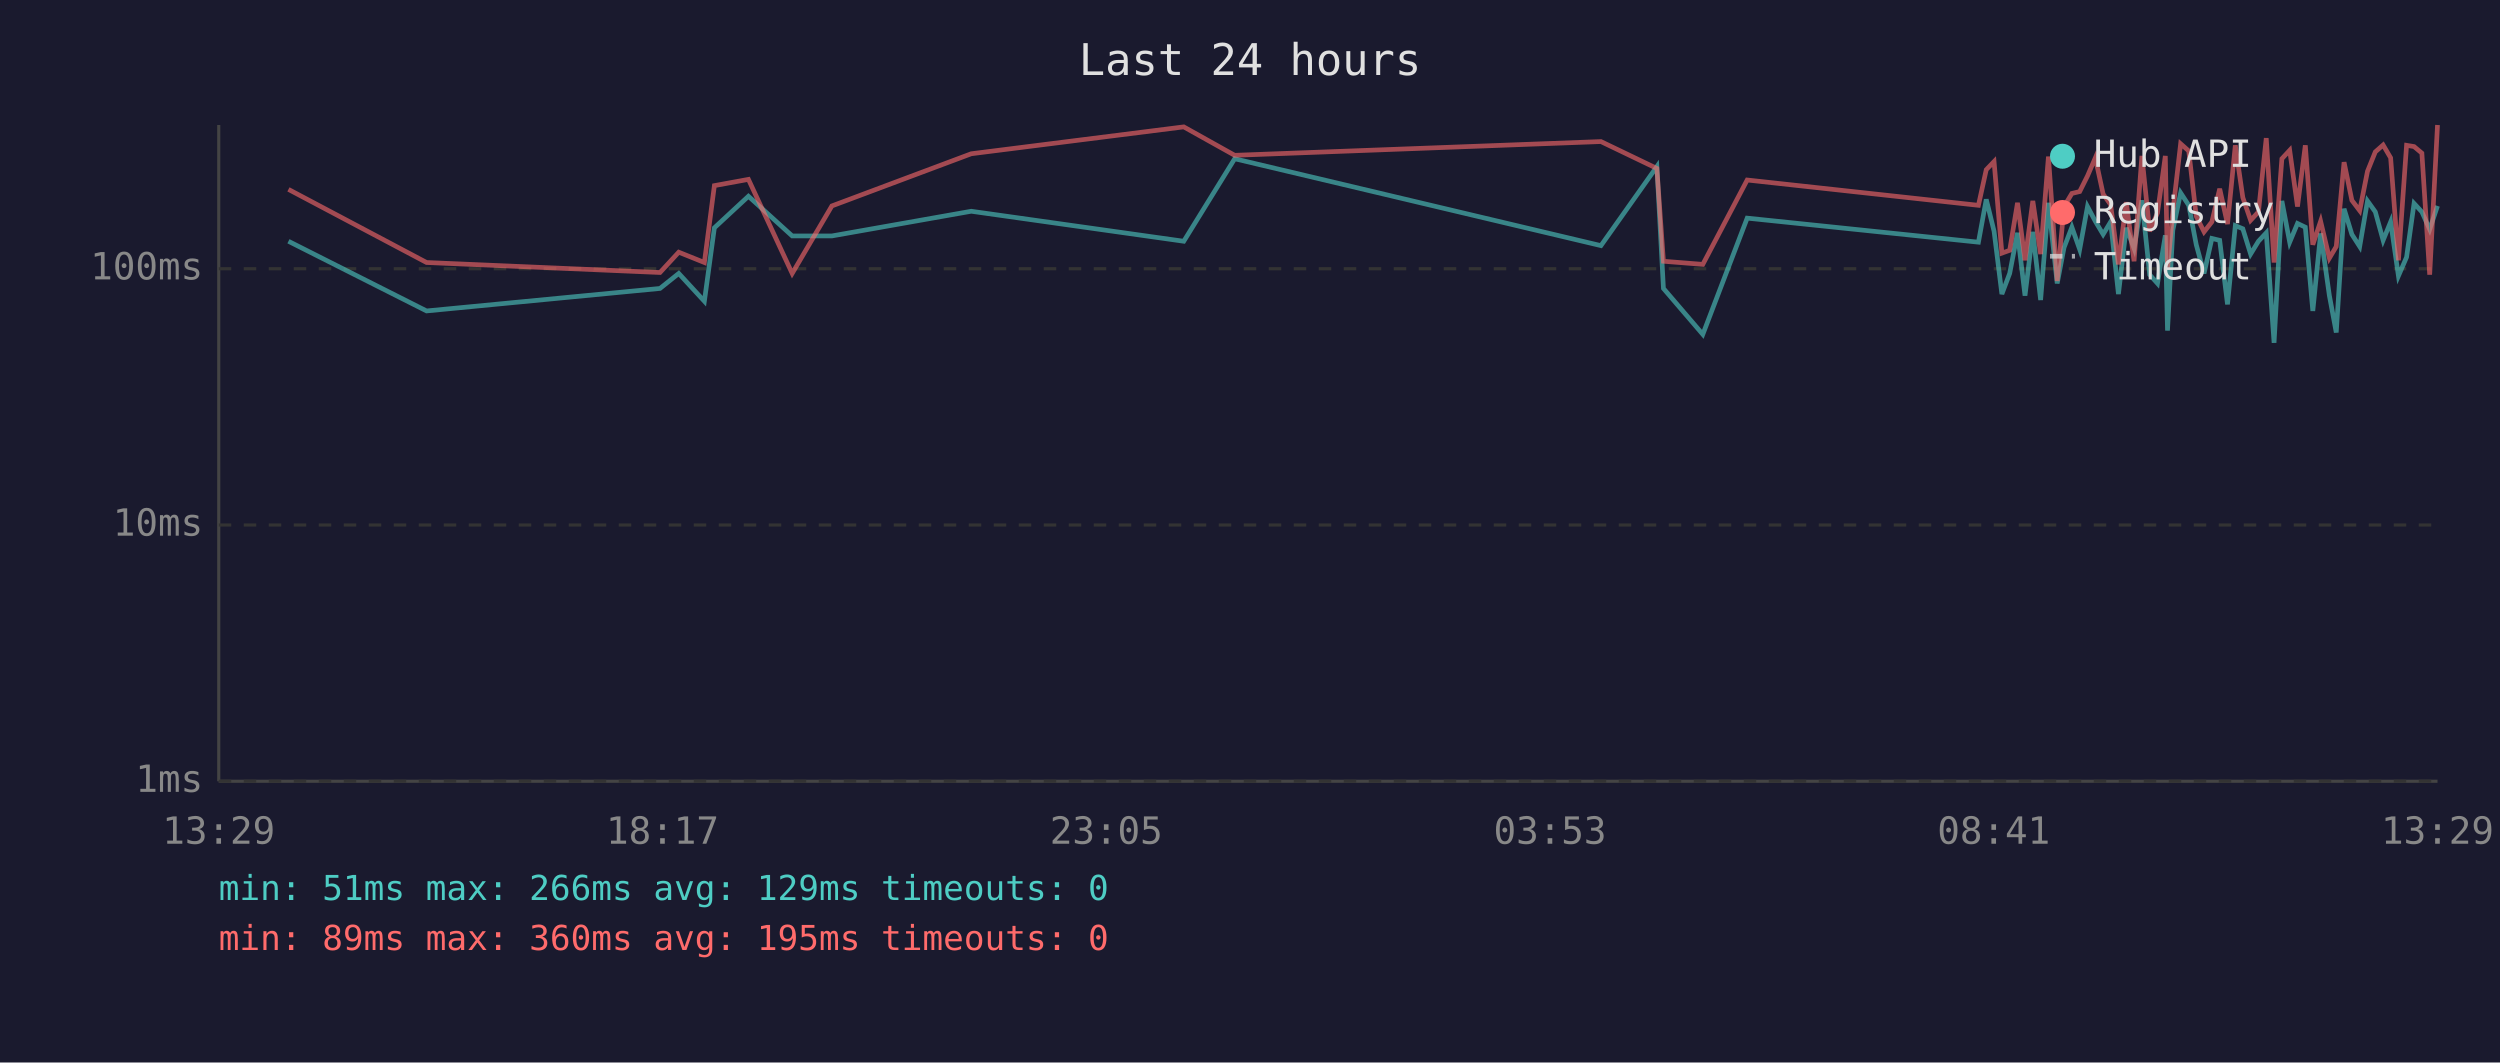
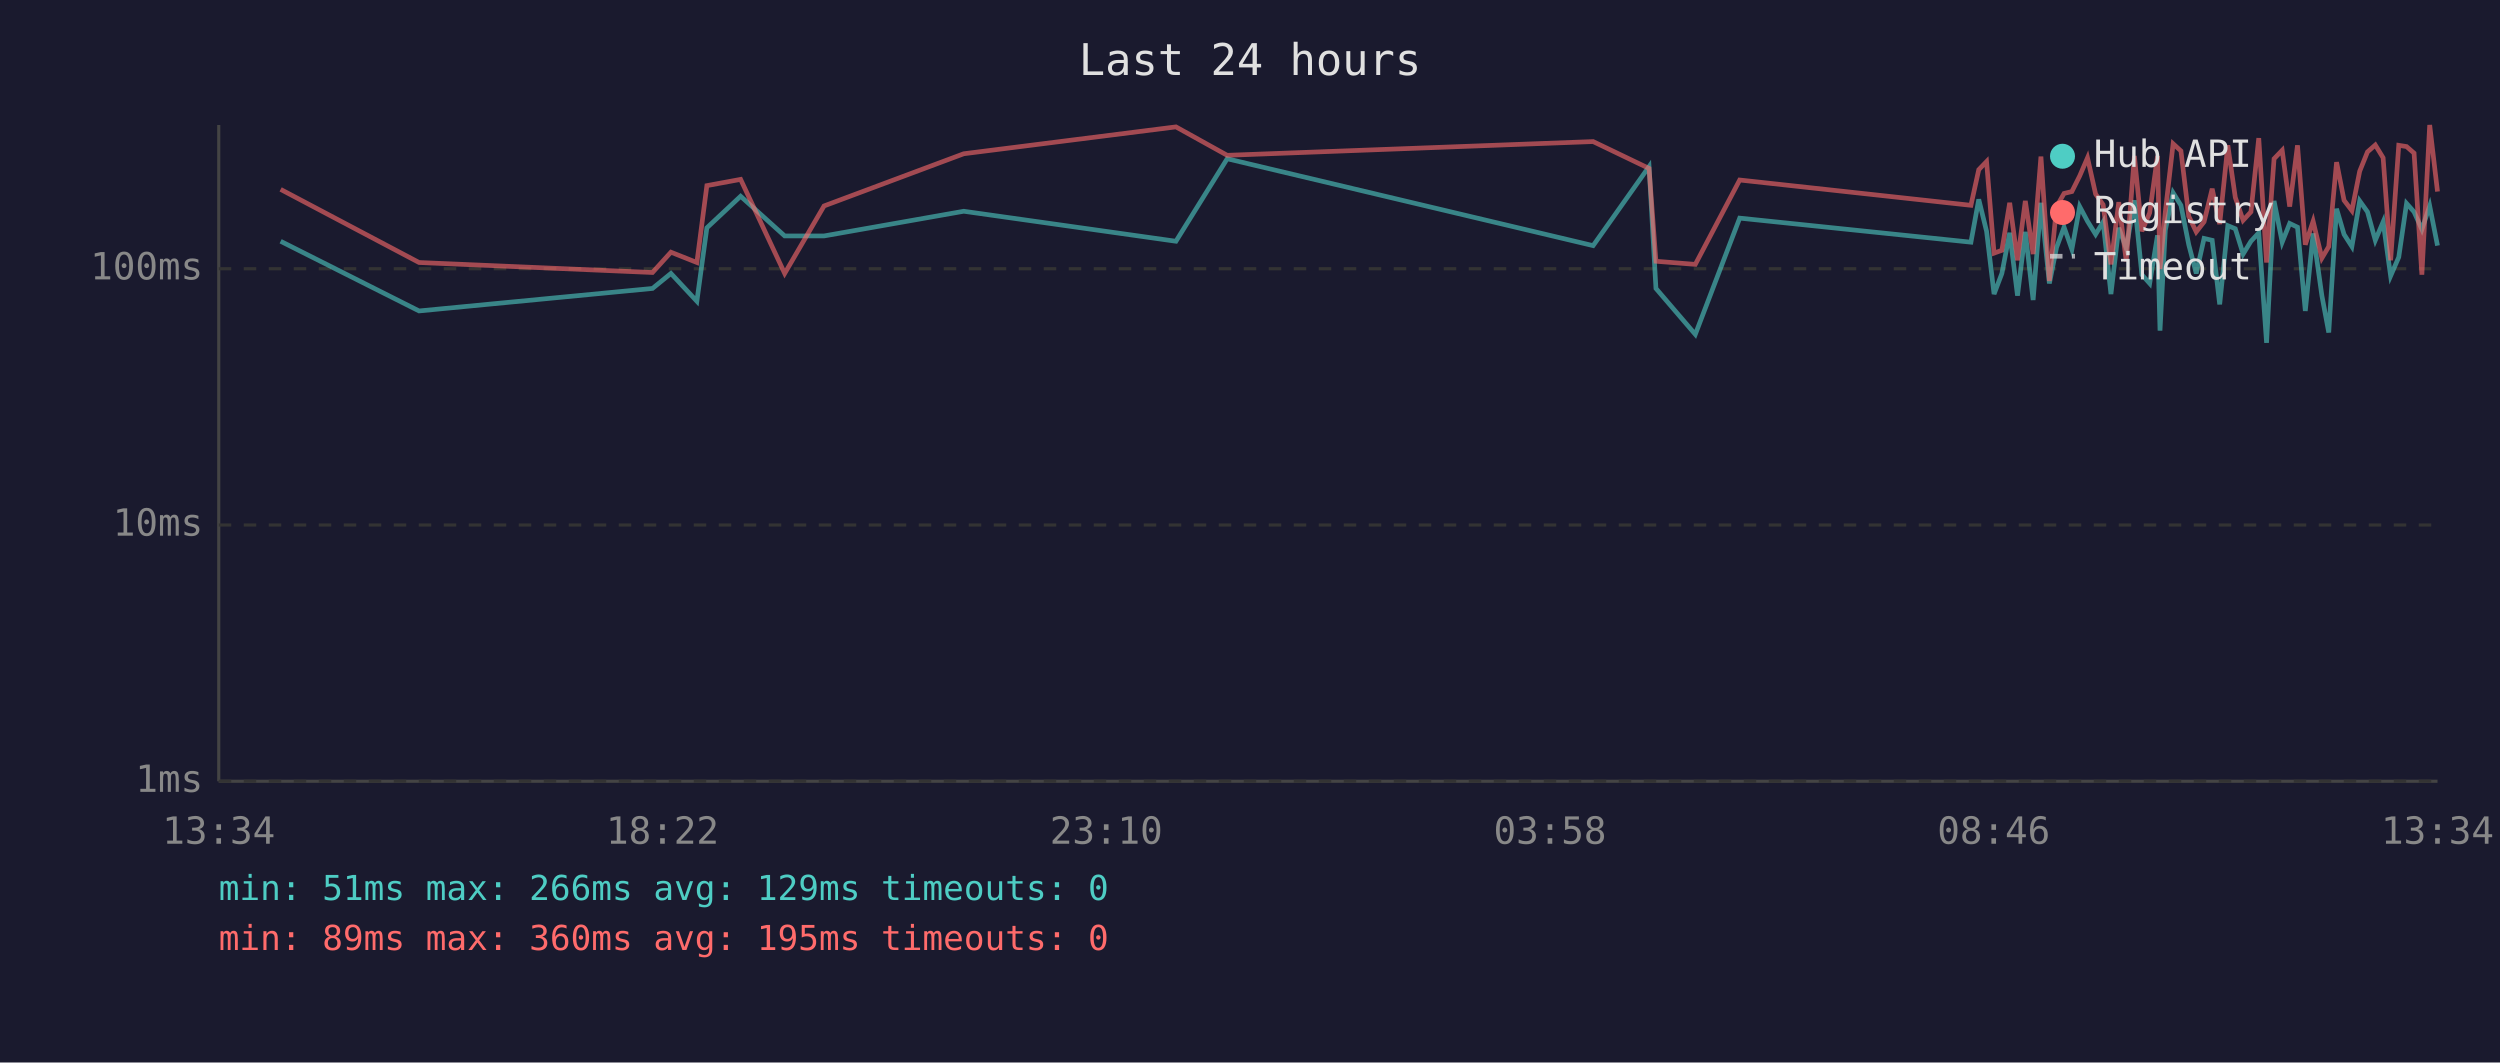
<svg xmlns="http://www.w3.org/2000/svg" viewBox="0 0 800 340" font-family="monospace" font-size="12">
  <rect width="800" height="340" fill="#1a1a2e" />
  <text x="400" y="24" fill="#e0e0e0" font-size="14" text-anchor="middle">Last 24 hours</text>
  <line x1="70" y1="40" x2="70" y2="250" stroke="#444" stroke-width="1" />
  <line x1="70" y1="250" x2="780" y2="250" stroke="#444" stroke-width="1" />
  <line x1="70" y1="250" x2="780" y2="250" stroke="#333" stroke-width="1" stroke-dasharray="4" />
  <text x="65" y="250" fill="#888" text-anchor="end" dominant-baseline="middle">1ms</text>
  <line x1="70" y1="168" x2="780" y2="168" stroke="#333" stroke-width="1" stroke-dasharray="4" />
  <text x="65" y="168" fill="#888" text-anchor="end" dominant-baseline="middle">10ms</text>
  <line x1="70" y1="86" x2="780" y2="86" stroke="#333" stroke-width="1" stroke-dasharray="4" />
  <text x="65" y="86" fill="#888" text-anchor="end" dominant-baseline="middle">100ms</text>
-   <text x="70" y="270" fill="#888" text-anchor="middle">13:29</text>
-   <text x="212" y="270" fill="#888" text-anchor="middle">18:17</text>
-   <text x="354" y="270" fill="#888" text-anchor="middle">23:05</text>
-   <text x="496" y="270" fill="#888" text-anchor="middle">03:53</text>
-   <text x="638" y="270" fill="#888" text-anchor="middle">08:41</text>
-   <text x="780" y="270" fill="#888" text-anchor="middle">13:29</text>
-   <polyline points="92.3,77.2 136.5,99.5 211.2,92.3 217.2,87.5 225.4,96.4 228.6,72.9 239.5,62.8 253.5,75.5 266.2,75.5 310.8,67.6 378.8,77.2 395.1,50.8 512.3,78.6 530.2,53.3 532.3,92.3 544.9,107.0 559.1,69.8 633.1,77.5 635.6,63.8 638.1,74.0 640.6,94.1 643.1,87.5 645.6,74.5 648.0,94.6 650.5,74.2 653.0,96.0 655.5,64.9 658.3,90.7 660.5,79.2 663.0,72.7 665.5,79.8 668.0,66.1 670.5,70.8 673.0,75.0 675.4,71.0 677.9,94.1 680.4,72.9 682.9,79.5 685.4,64.1 687.9,87.9 690.4,90.7 692.9,75.3 693.6,105.8 695.3,73.7 697.8,61.7 700.4,65.7 702.8,78.3 705.3,87.5 707.8,76.3 710.3,76.9 712.8,97.4 715.3,72.2 717.7,73.2 720.2,81.3 722.7,77.2 725.2,74.5 727.7,109.7 730.2,64.3 732.7,77.5 735.2,71.5 737.7,72.7 740.1,99.5 742.6,74.7 745.4,94.6 747.6,106.4 750.1,66.8 752.6,75.0 755.1,78.9 757.6,64.3 760.1,67.8 762.6,76.9 765.0,71.0 767.5,88.3 770.1,82.3 772.5,65.1 775.0,67.8 777.5,73.4 780.0,65.9" fill="none" stroke="#4ecdc4" stroke-width="1.5" opacity="0.6" />
-   <polyline points="92.3,60.6 136.5,84.0 211.2,87.2 217.2,80.7 225.4,84.0 228.6,59.4 239.5,57.4 253.5,87.5 266.2,65.9 310.8,49.2 378.8,40.6 395.1,49.7 512.3,45.3 530.2,53.9 532.3,83.6 544.9,84.6 559.1,57.6 633.1,65.7 635.6,54.3 638.1,51.7 640.6,81.0 643.1,80.1 645.6,64.9 648.0,83.3 650.5,64.3 653.0,81.3 655.5,50.1 658.3,89.9 660.5,66.1 663.0,61.9 665.5,61.3 668.0,56.3 670.5,50.5 673.0,62.1 675.4,65.5 677.9,84.6 680.4,64.7 682.9,83.6 685.4,49.9 687.9,74.0 690.4,68.1 692.9,49.9 693.6,86.1 695.3,67.8 697.8,46.0 700.4,48.3 702.8,69.2 705.3,74.2 707.8,71.0 710.3,60.4 712.8,71.7 715.3,46.5 717.7,63.2 720.2,70.5 722.7,67.8 725.2,44.2 727.7,84.0 730.2,50.8 732.7,48.1 735.2,66.1 737.7,46.5 740.1,78.3 742.6,70.8 745.4,82.6 747.6,78.9 750.1,51.9 752.6,64.1 755.1,67.4 757.6,54.8 760.1,48.6 762.6,46.4 765.0,50.5 767.5,83.3 770.1,46.5 772.5,46.9 775.0,49.0 777.5,87.9 780.0,40.0" fill="none" stroke="#ff6b6b" stroke-width="1.5" opacity="0.6" />
+   <text x="70" y="270" fill="#888" text-anchor="middle">13:34</text>
+   <text x="212" y="270" fill="#888" text-anchor="middle">18:22</text>
+   <text x="354" y="270" fill="#888" text-anchor="middle">23:10</text>
+   <text x="496" y="270" fill="#888" text-anchor="middle">03:58</text>
+   <text x="638" y="270" fill="#888" text-anchor="middle">08:46</text>
+   <text x="780" y="270" fill="#888" text-anchor="middle">13:34</text>
+   <polyline points="89.8,77.2 134.1,99.5 208.8,92.3 214.7,87.5 223.0,96.4 226.2,72.9 237.0,62.8 251.1,75.5 263.7,75.5 308.4,67.6 376.3,77.2 392.7,50.8 509.8,78.6 527.7,53.3 529.9,92.3 542.5,107.0 556.7,69.8 630.7,77.5 633.2,63.8 635.7,74.0 638.1,94.1 640.6,87.5 643.1,74.5 645.6,94.6 648.1,74.2 650.6,96.0 653.1,64.9 655.8,90.7 658.1,79.2 660.5,72.7 663.0,79.8 665.5,66.1 668.0,70.8 670.6,75.0 673.0,71.0 675.5,94.1 678.0,72.9 680.4,79.5 683.0,64.1 685.4,87.9 687.9,90.7 690.4,75.3 691.2,105.8 692.9,73.7 695.4,61.7 697.9,65.7 700.4,78.3 702.8,87.5 705.3,76.3 707.9,76.9 710.3,97.4 712.9,72.2 715.3,73.2 717.8,81.3 720.3,77.2 722.8,74.5 725.3,109.7 727.7,64.3 730.3,77.5 732.7,71.5 735.2,72.7 737.7,99.5 740.2,74.7 743.0,94.6 745.2,106.4 747.7,66.8 750.1,75.0 752.6,78.9 755.1,64.3 757.6,67.8 760.1,76.9 762.6,71.0 765.0,88.3 767.6,82.3 770.1,65.1 772.5,67.8 775.0,73.4 777.5,65.9 780.0,78.6" fill="none" stroke="#4ecdc4" stroke-width="1.5" opacity="0.6" />
+   <polyline points="89.8,60.6 134.1,84.0 208.8,87.2 214.7,80.7 223.0,84.0 226.2,59.4 237.0,57.4 251.1,87.5 263.7,65.9 308.4,49.2 376.3,40.6 392.7,49.7 509.8,45.3 527.7,53.9 529.9,83.6 542.5,84.6 556.7,57.6 630.7,65.7 633.2,54.3 635.7,51.7 638.1,81.0 640.6,80.1 643.1,64.9 645.6,83.3 648.1,64.3 650.6,81.3 653.1,50.1 655.8,89.9 658.1,66.1 660.5,61.9 663.0,61.3 665.5,56.3 668.0,50.5 670.6,62.1 673.0,65.5 675.5,84.6 678.0,64.7 680.4,83.6 683.0,49.9 685.4,74.0 687.9,68.1 690.4,49.9 691.2,86.1 692.9,67.8 695.4,46.0 697.9,48.3 700.4,69.2 702.8,74.2 705.3,71.0 707.9,60.4 710.3,71.7 712.9,46.5 715.3,63.2 717.8,70.5 720.3,67.8 722.8,44.2 725.3,84.0 727.7,50.8 730.3,48.1 732.7,66.1 735.2,46.5 737.7,78.3 740.2,70.8 743.0,82.6 745.2,78.9 747.7,51.9 750.1,64.1 752.6,67.4 755.1,54.8 757.6,48.6 760.1,46.4 762.6,50.5 765.0,83.3 767.6,46.5 770.1,46.9 772.5,49.0 775.0,87.9 777.5,40.0 780.0,61.3" fill="none" stroke="#ff6b6b" stroke-width="1.5" opacity="0.6" />
  <circle cx="660" cy="50" r="4" fill="#4ecdc4" />
  <text x="670" y="50" fill="#e0e0e0" dominant-baseline="middle">Hub API</text>
  <circle cx="660" cy="68" r="4" fill="#ff6b6b" />
  <text x="670" y="68" fill="#e0e0e0" dominant-baseline="middle">Registry</text>
  <line x1="656" y1="82" x2="664" y2="82" stroke="#e0e0e0" stroke-width="1.5" stroke-dasharray="4,3" opacity="0.7" />
  <text x="670" y="86" fill="#e0e0e0" dominant-baseline="middle">Timeout</text>
  <text x="70" y="288" fill="#4ecdc4" font-size="11">min: 51ms  max: 266ms  avg: 129ms  timeouts: 0</text>
  <text x="70" y="304" fill="#ff6b6b" font-size="11">min: 89ms  max: 360ms  avg: 195ms  timeouts: 0</text>
</svg>
